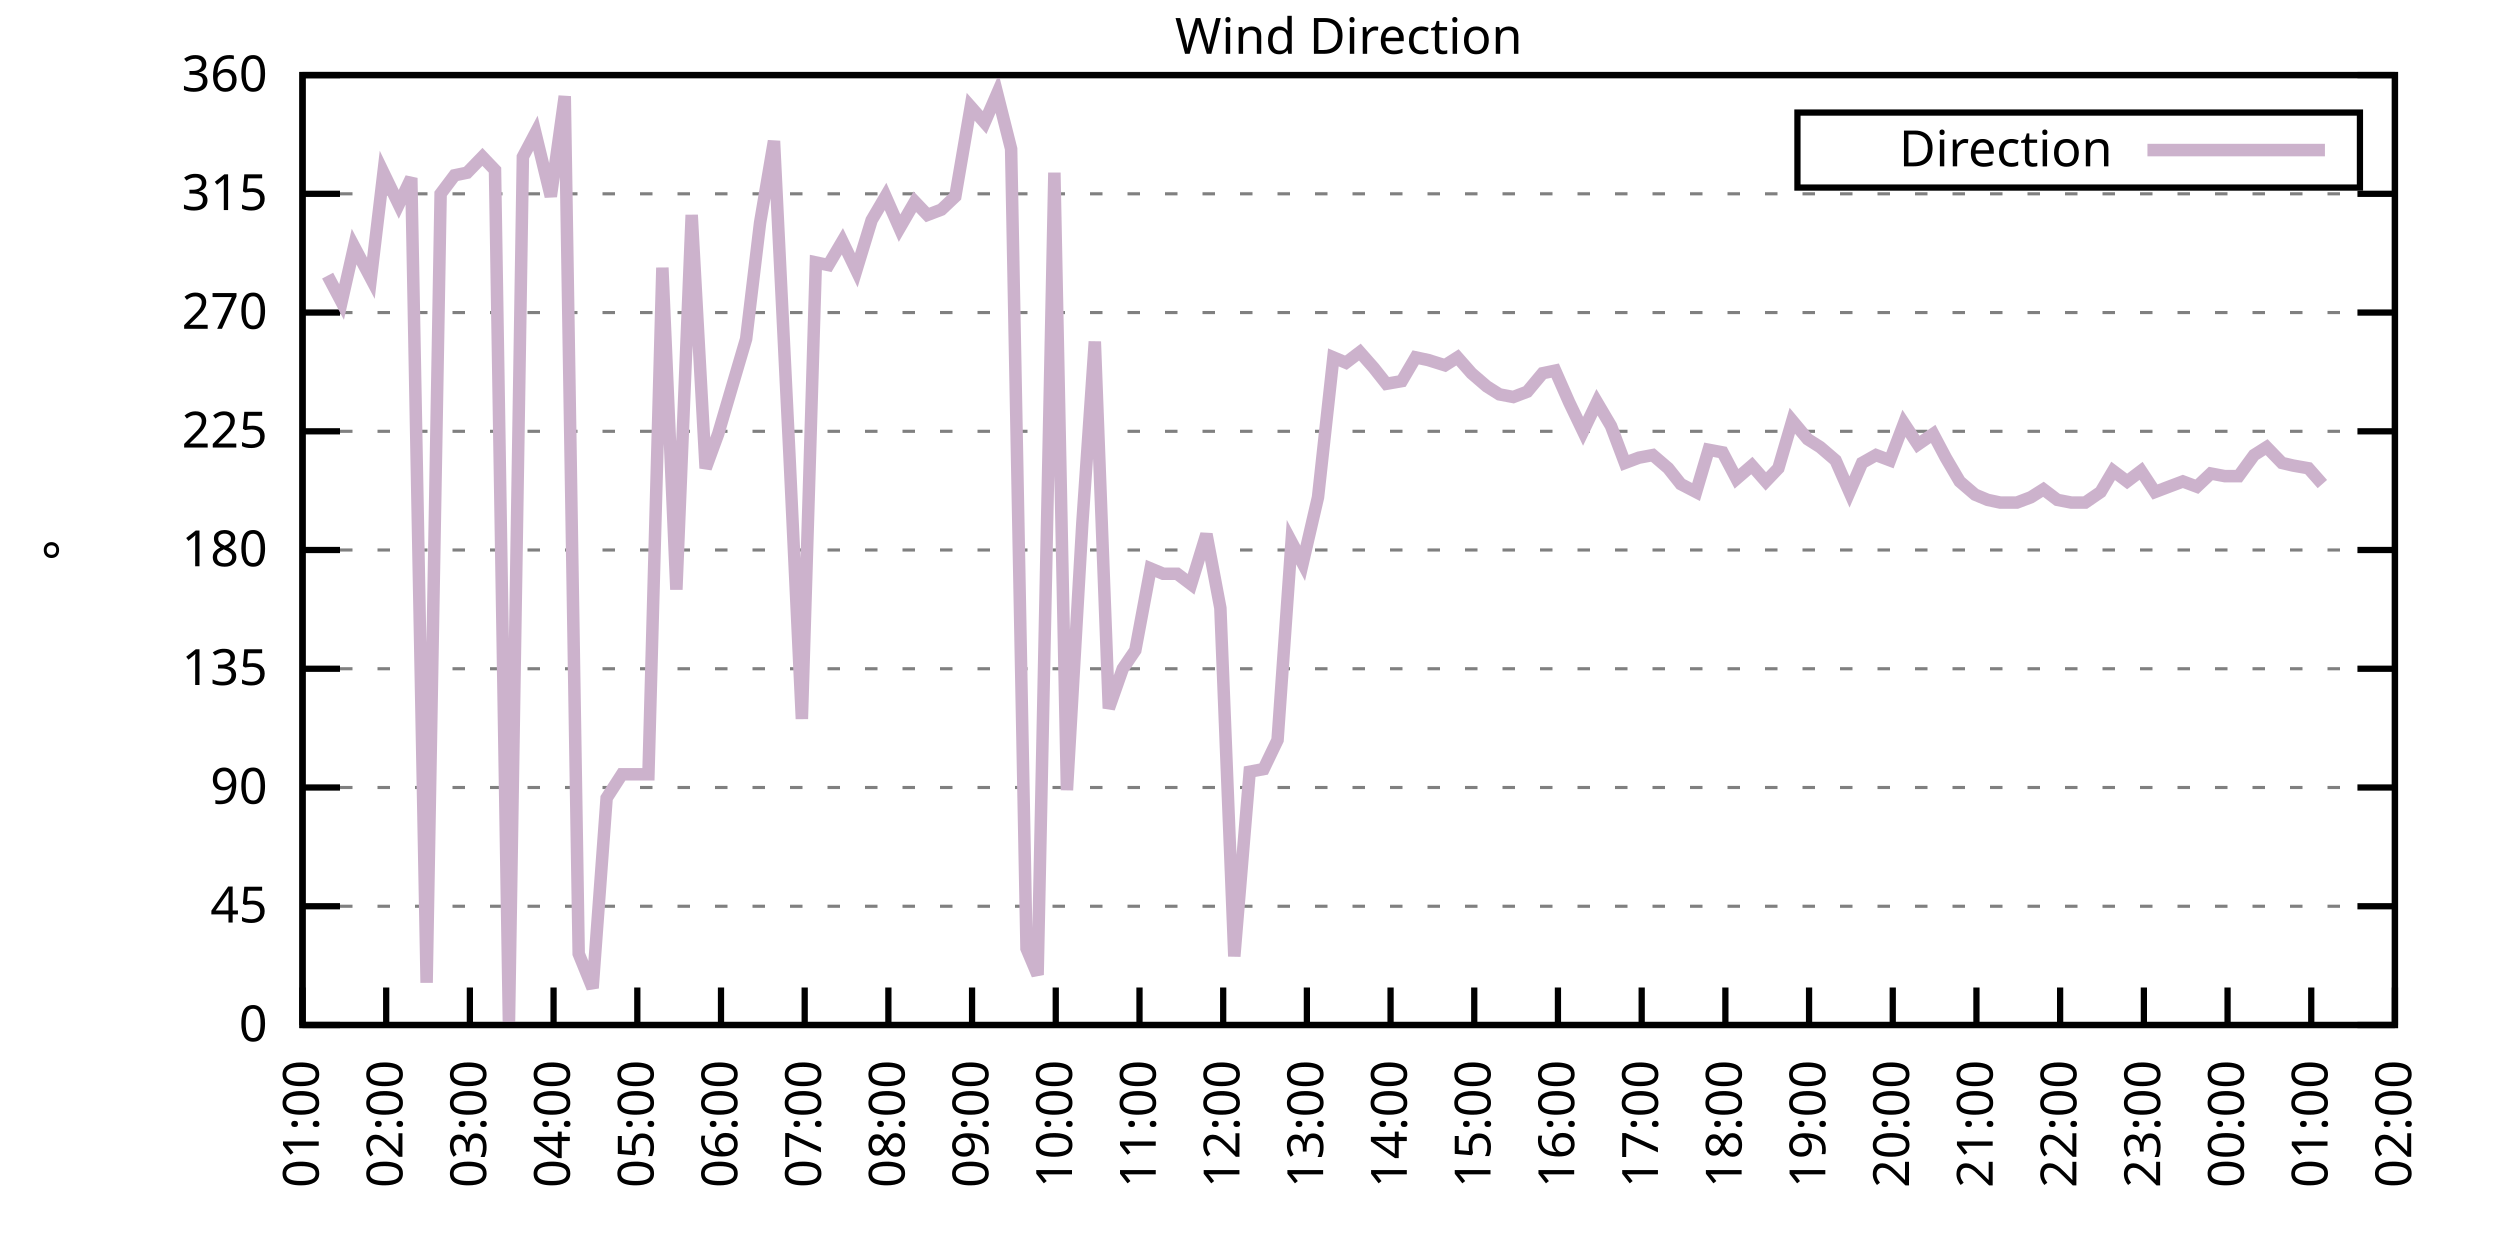
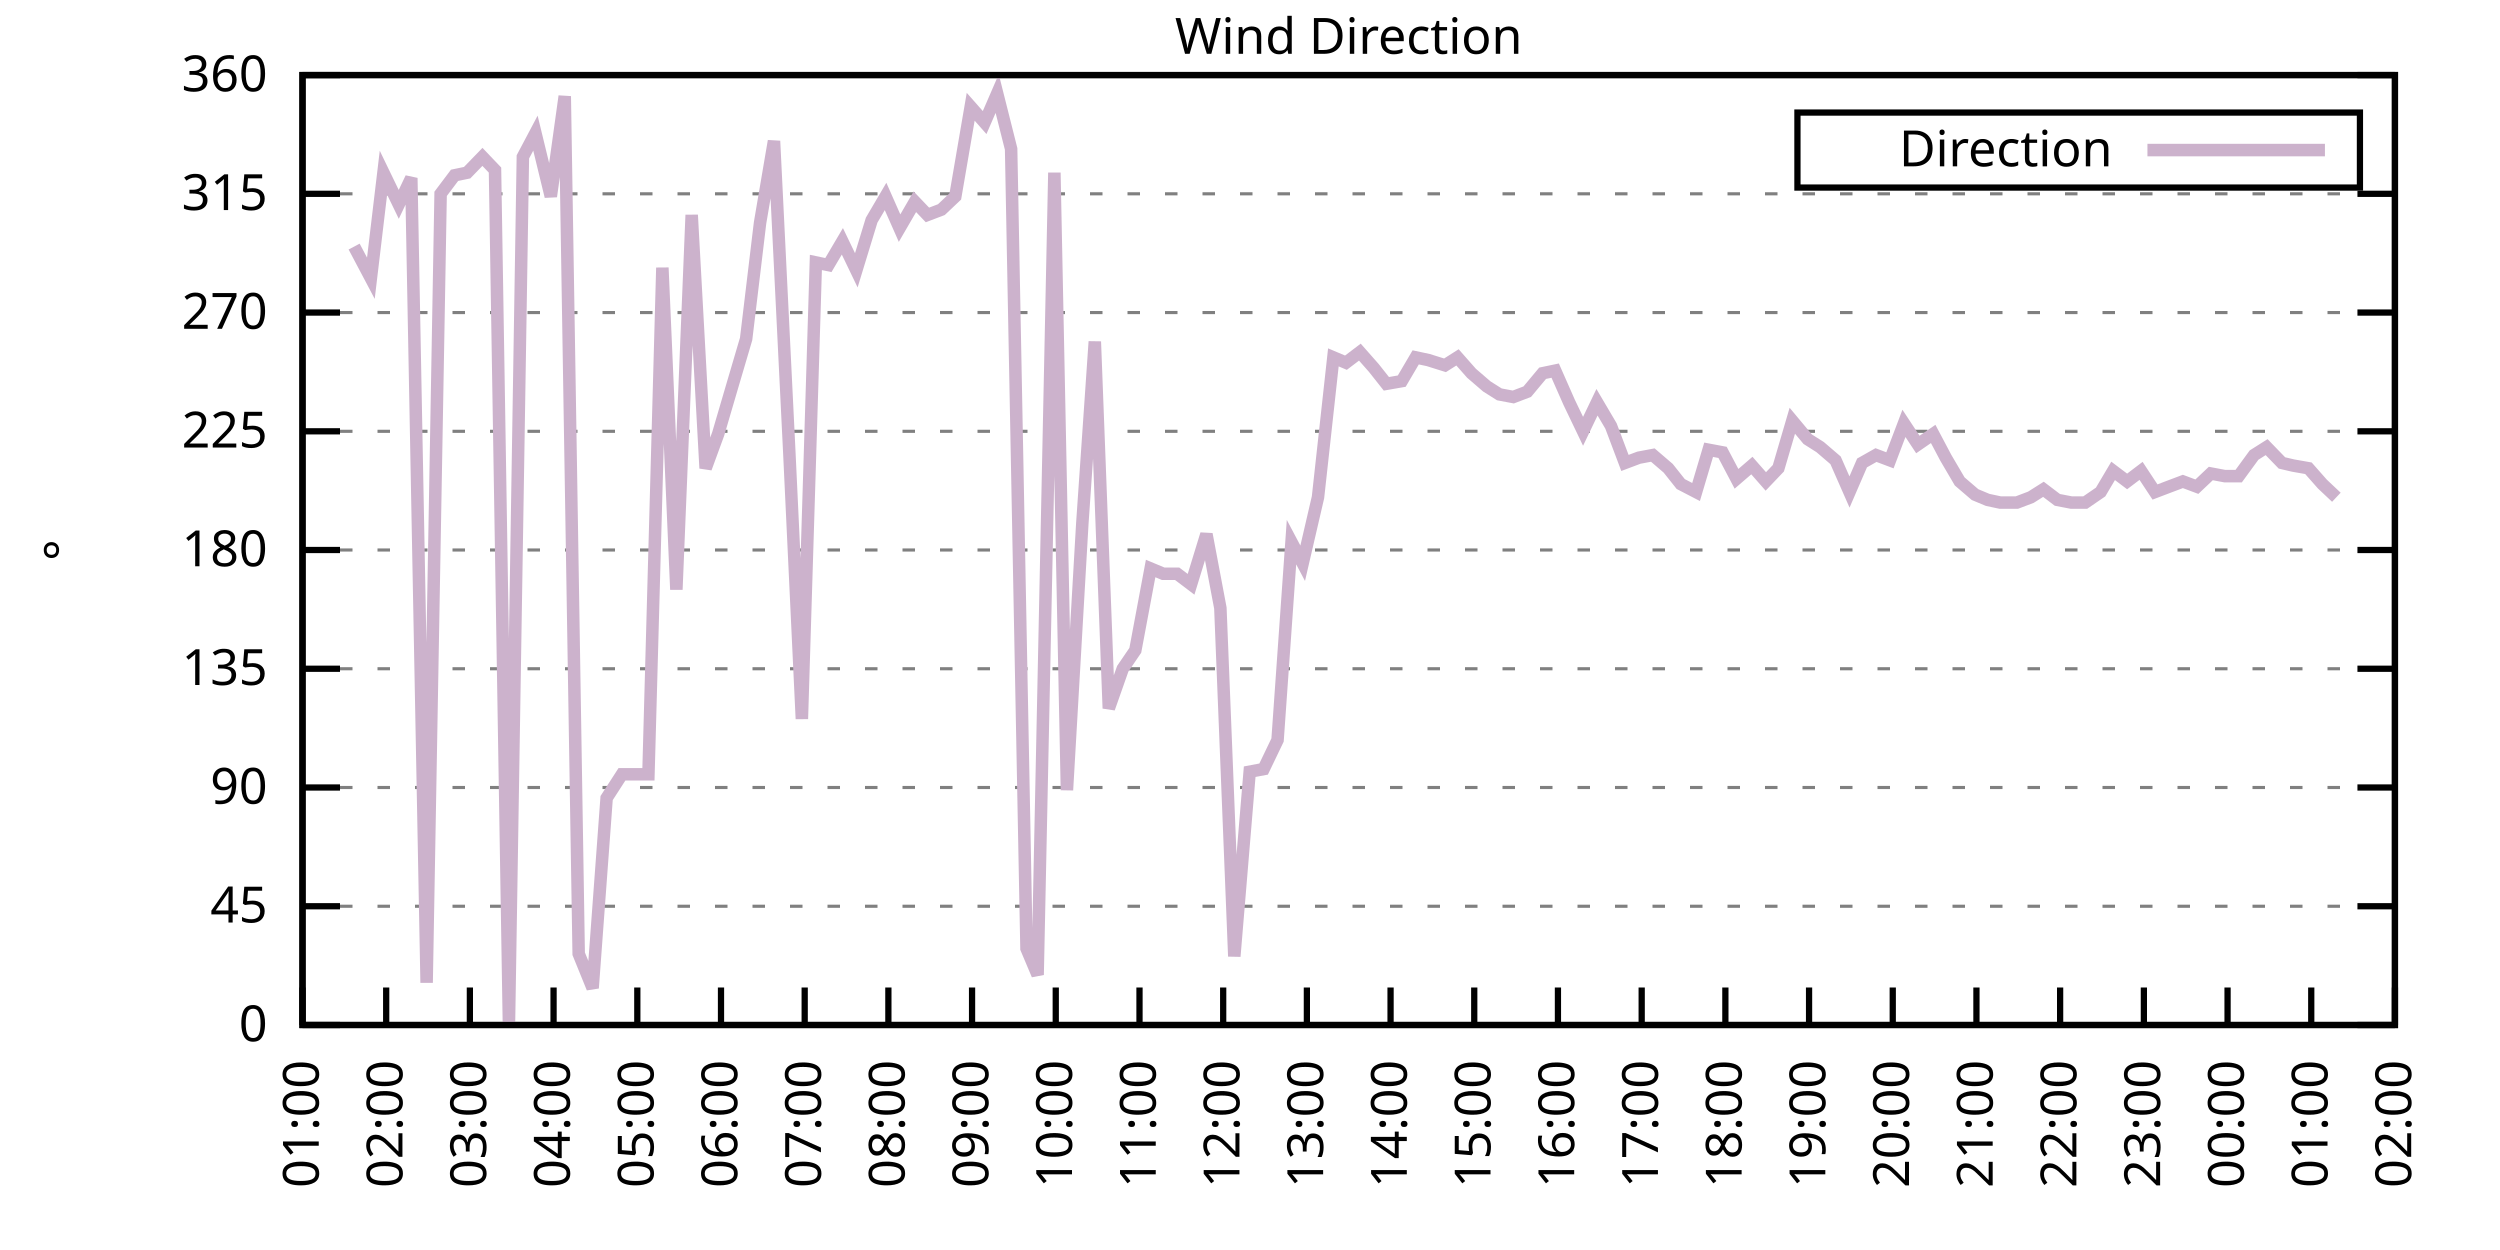
<svg xmlns="http://www.w3.org/2000/svg" xmlns:xlink="http://www.w3.org/1999/xlink" width="400" height="200" viewBox="0 0 400 200">
  <g id="gnuplot_canvas">
    <rect x="0" y="0" width="400" height="200" fill="none" />
    <defs>
      <circle id="gpDot" r="0.5" stroke-width="0.5" stroke="currentColor" />
      <path id="gpPt0" stroke-width="0.333" stroke="currentColor" d="M-1,0 h2 M0,-1 v2" />
      <path id="gpPt1" stroke-width="0.333" stroke="currentColor" d="M-1,-1 L1,1 M1,-1 L-1,1" />
      <path id="gpPt2" stroke-width="0.333" stroke="currentColor" d="M-1,0 L1,0 M0,-1 L0,1 M-1,-1 L1,1 M-1,1 L1,-1" />
      <rect id="gpPt3" stroke-width="0.333" stroke="currentColor" x="-1" y="-1" width="2" height="2" />
      <rect id="gpPt4" stroke-width="0.333" stroke="currentColor" fill="currentColor" x="-1" y="-1" width="2" height="2" />
      <circle id="gpPt5" stroke-width="0.333" stroke="currentColor" cx="0" cy="0" r="1" />
      <use xlink:href="#gpPt5" id="gpPt6" fill="currentColor" stroke="none" />
      <path id="gpPt7" stroke-width="0.333" stroke="currentColor" d="M0,-1.33 L-1.33,0.67 L1.33,0.67 z" />
      <use xlink:href="#gpPt7" id="gpPt8" fill="currentColor" stroke="none" />
      <use xlink:href="#gpPt7" id="gpPt9" stroke="currentColor" transform="rotate(180)" />
      <use xlink:href="#gpPt9" id="gpPt10" fill="currentColor" stroke="none" />
      <use xlink:href="#gpPt3" id="gpPt11" stroke="currentColor" transform="rotate(45)" />
      <use xlink:href="#gpPt11" id="gpPt12" fill="currentColor" stroke="none" />
      <path id="gpPt13" stroke-width="0.333" stroke="currentColor" d="M0,1.330 L1.265,0.411 L0.782,-1.067 L-0.782,-1.076 L-1.265,0.411 z" />
      <use xlink:href="#gpPt13" id="gpPt14" fill="currentColor" stroke="none" />
      <filter id="textbox" filterUnits="objectBoundingBox" x="0" y="0" height="1" width="1">
        <feFlood flood-color="white" flood-opacity="1" result="bgnd" />
        <feComposite in="SourceGraphic" in2="bgnd" operator="atop" />
      </filter>
      <filter id="greybox" filterUnits="objectBoundingBox" x="0" y="0" height="1" width="1">
        <feFlood flood-color="lightgrey" flood-opacity="1" result="grey" />
        <feComposite in="SourceGraphic" in2="grey" operator="atop" />
      </filter>
    </defs>
    <g fill="none" color="white" stroke="currentColor" stroke-width="1.00" stroke-linecap="butt" stroke-linejoin="miter">
</g>
    <g fill="none" color="black" stroke="currentColor" stroke-width="1.00" stroke-linecap="butt" stroke-linejoin="miter">
      <g stroke="none" shape-rendering="crispEdges">
        <polygon fill="rgb(255, 255, 255)" points="48.40,164.00 383.18,164.00 383.18,12.02 48.40,12.02 " />
      </g>
    </g>
    <g fill="none" color="black" stroke="currentColor" stroke-width="1.00" stroke-linecap="butt" stroke-linejoin="miter">
</g>
    <g fill="none" color="black" stroke="black" stroke-width="0.50" stroke-linecap="butt" stroke-linejoin="miter">
</g>
    <g fill="none" color="gray" stroke="currentColor" stroke-width="0.50" stroke-linecap="butt" stroke-linejoin="miter">
      <path stroke="gray" stroke-dasharray="2,4" class="gridline" d="M48.40,164.00 L383.19,164.00  " />
    </g>
    <g fill="none" color="gray" stroke="gray" stroke-width="1.00" stroke-linecap="butt" stroke-linejoin="miter">
</g>
    <g fill="none" color="black" stroke="currentColor" stroke-width="1.00" stroke-linecap="butt" stroke-linejoin="miter">
      <path stroke="black" d="M48.40,164.00 L54.40,164.00 M383.19,164.00 L377.19,164.00  " />
      <g transform="translate(42.80,166.60)" stroke="none" fill="black" font-family="Sans" font-size="8.00" text-anchor="end">
        <text>
          <tspan font-family="Sans"> 0</tspan>
        </text>
      </g>
    </g>
    <g fill="none" color="black" stroke="currentColor" stroke-width="1.00" stroke-linecap="butt" stroke-linejoin="miter">
</g>
    <g fill="none" color="black" stroke="black" stroke-width="0.50" stroke-linecap="butt" stroke-linejoin="miter">
</g>
    <g fill="none" color="gray" stroke="currentColor" stroke-width="0.50" stroke-linecap="butt" stroke-linejoin="miter">
      <path stroke="gray" stroke-dasharray="2,4" class="gridline" d="M48.40,145.00 L383.19,145.00  " />
    </g>
    <g fill="none" color="gray" stroke="gray" stroke-width="1.00" stroke-linecap="butt" stroke-linejoin="miter">
</g>
    <g fill="none" color="black" stroke="currentColor" stroke-width="1.00" stroke-linecap="butt" stroke-linejoin="miter">
      <path stroke="black" d="M48.40,145.00 L54.40,145.00 M383.19,145.00 L377.19,145.00  " />
      <g transform="translate(42.80,147.60)" stroke="none" fill="black" font-family="Sans" font-size="8.00" text-anchor="end">
        <text>
          <tspan font-family="Sans"> 45</tspan>
        </text>
      </g>
    </g>
    <g fill="none" color="black" stroke="currentColor" stroke-width="1.00" stroke-linecap="butt" stroke-linejoin="miter">
</g>
    <g fill="none" color="black" stroke="black" stroke-width="0.50" stroke-linecap="butt" stroke-linejoin="miter">
</g>
    <g fill="none" color="gray" stroke="currentColor" stroke-width="0.50" stroke-linecap="butt" stroke-linejoin="miter">
      <path stroke="gray" stroke-dasharray="2,4" class="gridline" d="M48.40,126.00 L383.19,126.00  " />
    </g>
    <g fill="none" color="gray" stroke="gray" stroke-width="1.00" stroke-linecap="butt" stroke-linejoin="miter">
</g>
    <g fill="none" color="black" stroke="currentColor" stroke-width="1.00" stroke-linecap="butt" stroke-linejoin="miter">
      <path stroke="black" d="M48.40,126.00 L54.40,126.00 M383.19,126.00 L377.19,126.00  " />
      <g transform="translate(42.80,128.60)" stroke="none" fill="black" font-family="Sans" font-size="8.00" text-anchor="end">
        <text>
          <tspan font-family="Sans"> 90</tspan>
        </text>
      </g>
    </g>
    <g fill="none" color="black" stroke="currentColor" stroke-width="1.00" stroke-linecap="butt" stroke-linejoin="miter">
</g>
    <g fill="none" color="black" stroke="black" stroke-width="0.50" stroke-linecap="butt" stroke-linejoin="miter">
</g>
    <g fill="none" color="gray" stroke="currentColor" stroke-width="0.50" stroke-linecap="butt" stroke-linejoin="miter">
      <path stroke="gray" stroke-dasharray="2,4" class="gridline" d="M48.40,107.00 L383.19,107.00  " />
    </g>
    <g fill="none" color="gray" stroke="gray" stroke-width="1.00" stroke-linecap="butt" stroke-linejoin="miter">
</g>
    <g fill="none" color="black" stroke="currentColor" stroke-width="1.00" stroke-linecap="butt" stroke-linejoin="miter">
      <path stroke="black" d="M48.40,107.00 L54.40,107.00 M383.19,107.00 L377.19,107.00  " />
      <g transform="translate(42.80,109.60)" stroke="none" fill="black" font-family="Sans" font-size="8.00" text-anchor="end">
        <text>
          <tspan font-family="Sans"> 135</tspan>
        </text>
      </g>
    </g>
    <g fill="none" color="black" stroke="currentColor" stroke-width="1.00" stroke-linecap="butt" stroke-linejoin="miter">
</g>
    <g fill="none" color="black" stroke="black" stroke-width="0.50" stroke-linecap="butt" stroke-linejoin="miter">
</g>
    <g fill="none" color="gray" stroke="currentColor" stroke-width="0.50" stroke-linecap="butt" stroke-linejoin="miter">
      <path stroke="gray" stroke-dasharray="2,4" class="gridline" d="M48.40,88.00 L383.19,88.00  " />
    </g>
    <g fill="none" color="gray" stroke="gray" stroke-width="1.00" stroke-linecap="butt" stroke-linejoin="miter">
</g>
    <g fill="none" color="black" stroke="currentColor" stroke-width="1.00" stroke-linecap="butt" stroke-linejoin="miter">
      <path stroke="black" d="M48.40,88.00 L54.40,88.00 M383.19,88.00 L377.19,88.00  " />
      <g transform="translate(42.80,90.60)" stroke="none" fill="black" font-family="Sans" font-size="8.00" text-anchor="end">
        <text>
          <tspan font-family="Sans"> 180</tspan>
        </text>
      </g>
    </g>
    <g fill="none" color="black" stroke="currentColor" stroke-width="1.00" stroke-linecap="butt" stroke-linejoin="miter">
</g>
    <g fill="none" color="black" stroke="black" stroke-width="0.50" stroke-linecap="butt" stroke-linejoin="miter">
</g>
    <g fill="none" color="gray" stroke="currentColor" stroke-width="0.50" stroke-linecap="butt" stroke-linejoin="miter">
      <path stroke="gray" stroke-dasharray="2,4" class="gridline" d="M48.40,69.01 L383.19,69.01  " />
    </g>
    <g fill="none" color="gray" stroke="gray" stroke-width="1.00" stroke-linecap="butt" stroke-linejoin="miter">
</g>
    <g fill="none" color="black" stroke="currentColor" stroke-width="1.00" stroke-linecap="butt" stroke-linejoin="miter">
      <path stroke="black" d="M48.40,69.01 L54.40,69.01 M383.19,69.01 L377.19,69.01  " />
      <g transform="translate(42.80,71.61)" stroke="none" fill="black" font-family="Sans" font-size="8.00" text-anchor="end">
        <text>
          <tspan font-family="Sans"> 225</tspan>
        </text>
      </g>
    </g>
    <g fill="none" color="black" stroke="currentColor" stroke-width="1.00" stroke-linecap="butt" stroke-linejoin="miter">
</g>
    <g fill="none" color="black" stroke="black" stroke-width="0.50" stroke-linecap="butt" stroke-linejoin="miter">
</g>
    <g fill="none" color="gray" stroke="currentColor" stroke-width="0.50" stroke-linecap="butt" stroke-linejoin="miter">
      <path stroke="gray" stroke-dasharray="2,4" class="gridline" d="M48.40,50.01 L383.19,50.01  " />
    </g>
    <g fill="none" color="gray" stroke="gray" stroke-width="1.00" stroke-linecap="butt" stroke-linejoin="miter">
</g>
    <g fill="none" color="black" stroke="currentColor" stroke-width="1.00" stroke-linecap="butt" stroke-linejoin="miter">
      <path stroke="black" d="M48.40,50.01 L54.40,50.01 M383.19,50.01 L377.19,50.01  " />
      <g transform="translate(42.80,52.61)" stroke="none" fill="black" font-family="Sans" font-size="8.00" text-anchor="end">
        <text>
          <tspan font-family="Sans"> 270</tspan>
        </text>
      </g>
    </g>
    <g fill="none" color="black" stroke="currentColor" stroke-width="1.00" stroke-linecap="butt" stroke-linejoin="miter">
</g>
    <g fill="none" color="black" stroke="black" stroke-width="0.50" stroke-linecap="butt" stroke-linejoin="miter">
</g>
    <g fill="none" color="gray" stroke="currentColor" stroke-width="0.50" stroke-linecap="butt" stroke-linejoin="miter">
      <path stroke="gray" stroke-dasharray="2,4" class="gridline" d="M48.40,31.01 L383.19,31.01  " />
    </g>
    <g fill="none" color="gray" stroke="gray" stroke-width="1.00" stroke-linecap="butt" stroke-linejoin="miter">
</g>
    <g fill="none" color="black" stroke="currentColor" stroke-width="1.00" stroke-linecap="butt" stroke-linejoin="miter">
      <path stroke="black" d="M48.40,31.01 L54.40,31.01 M383.19,31.01 L377.19,31.01  " />
      <g transform="translate(42.80,33.61)" stroke="none" fill="black" font-family="Sans" font-size="8.00" text-anchor="end">
        <text>
          <tspan font-family="Sans"> 315</tspan>
        </text>
      </g>
    </g>
    <g fill="none" color="black" stroke="currentColor" stroke-width="1.00" stroke-linecap="butt" stroke-linejoin="miter">
</g>
    <g fill="none" color="black" stroke="black" stroke-width="0.50" stroke-linecap="butt" stroke-linejoin="miter">
</g>
    <g fill="none" color="gray" stroke="currentColor" stroke-width="0.50" stroke-linecap="butt" stroke-linejoin="miter">
      <path stroke="gray" stroke-dasharray="2,4" class="gridline" d="M48.40,12.01 L383.19,12.01  " />
    </g>
    <g fill="none" color="gray" stroke="gray" stroke-width="1.00" stroke-linecap="butt" stroke-linejoin="miter">
</g>
    <g fill="none" color="black" stroke="currentColor" stroke-width="1.00" stroke-linecap="butt" stroke-linejoin="miter">
      <path stroke="black" d="M48.40,12.01 L54.40,12.01 M383.19,12.01 L377.19,12.01  " />
      <g transform="translate(42.80,14.61)" stroke="none" fill="black" font-family="Sans" font-size="8.00" text-anchor="end">
        <text>
          <tspan font-family="Sans"> 360</tspan>
        </text>
      </g>
    </g>
    <g fill="none" color="black" stroke="currentColor" stroke-width="1.00" stroke-linecap="butt" stroke-linejoin="miter">
      <path stroke="black" d="M48.40,164.00 L48.40,158.00  " />
      <g transform="translate(51.00,169.60) rotate(270.00)" stroke="none" fill="black" font-family="Sans" font-size="8.00" text-anchor="end">
        <text>
          <tspan font-family="Sans">01:00</tspan>
        </text>
      </g>
    </g>
    <g fill="none" color="black" stroke="currentColor" stroke-width="1.00" stroke-linecap="butt" stroke-linejoin="miter">
      <path stroke="black" d="M61.79,164.00 L61.79,158.00  " />
      <g transform="translate(64.39,169.60) rotate(270.00)" stroke="none" fill="black" font-family="Sans" font-size="8.00" text-anchor="end">
        <text>
          <tspan font-family="Sans">02:00</tspan>
        </text>
      </g>
    </g>
    <g fill="none" color="black" stroke="currentColor" stroke-width="1.00" stroke-linecap="butt" stroke-linejoin="miter">
      <path stroke="black" d="M75.18,164.00 L75.18,158.00  " />
      <g transform="translate(77.78,169.60) rotate(270.00)" stroke="none" fill="black" font-family="Sans" font-size="8.00" text-anchor="end">
        <text>
          <tspan font-family="Sans">03:00</tspan>
        </text>
      </g>
    </g>
    <g fill="none" color="black" stroke="currentColor" stroke-width="1.00" stroke-linecap="butt" stroke-linejoin="miter">
      <path stroke="black" d="M88.57,164.00 L88.57,158.00  " />
      <g transform="translate(91.17,169.60) rotate(270.00)" stroke="none" fill="black" font-family="Sans" font-size="8.00" text-anchor="end">
        <text>
          <tspan font-family="Sans">04:00</tspan>
        </text>
      </g>
    </g>
    <g fill="none" color="black" stroke="currentColor" stroke-width="1.00" stroke-linecap="butt" stroke-linejoin="miter">
      <path stroke="black" d="M101.97,164.00 L101.97,158.00  " />
      <g transform="translate(104.57,169.60) rotate(270.00)" stroke="none" fill="black" font-family="Sans" font-size="8.00" text-anchor="end">
        <text>
          <tspan font-family="Sans">05:00</tspan>
        </text>
      </g>
    </g>
    <g fill="none" color="black" stroke="currentColor" stroke-width="1.00" stroke-linecap="butt" stroke-linejoin="miter">
      <path stroke="black" d="M115.36,164.00 L115.36,158.00  " />
      <g transform="translate(117.96,169.60) rotate(270.00)" stroke="none" fill="black" font-family="Sans" font-size="8.00" text-anchor="end">
        <text>
          <tspan font-family="Sans">06:00</tspan>
        </text>
      </g>
    </g>
    <g fill="none" color="black" stroke="currentColor" stroke-width="1.00" stroke-linecap="butt" stroke-linejoin="miter">
      <path stroke="black" d="M128.75,164.00 L128.75,158.00  " />
      <g transform="translate(131.35,169.60) rotate(270.00)" stroke="none" fill="black" font-family="Sans" font-size="8.00" text-anchor="end">
        <text>
          <tspan font-family="Sans">07:00</tspan>
        </text>
      </g>
    </g>
    <g fill="none" color="black" stroke="currentColor" stroke-width="1.00" stroke-linecap="butt" stroke-linejoin="miter">
      <path stroke="black" d="M142.14,164.00 L142.14,158.00  " />
      <g transform="translate(144.74,169.60) rotate(270.00)" stroke="none" fill="black" font-family="Sans" font-size="8.00" text-anchor="end">
        <text>
          <tspan font-family="Sans">08:00</tspan>
        </text>
      </g>
    </g>
    <g fill="none" color="black" stroke="currentColor" stroke-width="1.00" stroke-linecap="butt" stroke-linejoin="miter">
      <path stroke="black" d="M155.53,164.00 L155.53,158.00  " />
      <g transform="translate(158.13,169.60) rotate(270.00)" stroke="none" fill="black" font-family="Sans" font-size="8.00" text-anchor="end">
        <text>
          <tspan font-family="Sans">09:00</tspan>
        </text>
      </g>
    </g>
    <g fill="none" color="black" stroke="currentColor" stroke-width="1.00" stroke-linecap="butt" stroke-linejoin="miter">
      <path stroke="black" d="M168.92,164.00 L168.92,158.00  " />
      <g transform="translate(171.52,169.60) rotate(270.00)" stroke="none" fill="black" font-family="Sans" font-size="8.00" text-anchor="end">
        <text>
          <tspan font-family="Sans">10:00</tspan>
        </text>
      </g>
    </g>
    <g fill="none" color="black" stroke="currentColor" stroke-width="1.00" stroke-linecap="butt" stroke-linejoin="miter">
      <path stroke="black" d="M182.32,164.00 L182.32,158.00  " />
      <g transform="translate(184.92,169.60) rotate(270.00)" stroke="none" fill="black" font-family="Sans" font-size="8.00" text-anchor="end">
        <text>
          <tspan font-family="Sans">11:00</tspan>
        </text>
      </g>
    </g>
    <g fill="none" color="black" stroke="currentColor" stroke-width="1.00" stroke-linecap="butt" stroke-linejoin="miter">
      <path stroke="black" d="M195.71,164.00 L195.71,158.00  " />
      <g transform="translate(198.31,169.60) rotate(270.00)" stroke="none" fill="black" font-family="Sans" font-size="8.00" text-anchor="end">
        <text>
          <tspan font-family="Sans">12:00</tspan>
        </text>
      </g>
    </g>
    <g fill="none" color="black" stroke="currentColor" stroke-width="1.00" stroke-linecap="butt" stroke-linejoin="miter">
      <path stroke="black" d="M209.10,164.00 L209.10,158.00  " />
      <g transform="translate(211.70,169.60) rotate(270.00)" stroke="none" fill="black" font-family="Sans" font-size="8.00" text-anchor="end">
        <text>
          <tspan font-family="Sans">13:00</tspan>
        </text>
      </g>
    </g>
    <g fill="none" color="black" stroke="currentColor" stroke-width="1.00" stroke-linecap="butt" stroke-linejoin="miter">
      <path stroke="black" d="M222.49,164.00 L222.49,158.00  " />
      <g transform="translate(225.09,169.60) rotate(270.00)" stroke="none" fill="black" font-family="Sans" font-size="8.00" text-anchor="end">
        <text>
          <tspan font-family="Sans">14:00</tspan>
        </text>
      </g>
    </g>
    <g fill="none" color="black" stroke="currentColor" stroke-width="1.00" stroke-linecap="butt" stroke-linejoin="miter">
      <path stroke="black" d="M235.88,164.00 L235.88,158.00  " />
      <g transform="translate(238.48,169.60) rotate(270.00)" stroke="none" fill="black" font-family="Sans" font-size="8.00" text-anchor="end">
        <text>
          <tspan font-family="Sans">15:00</tspan>
        </text>
      </g>
    </g>
    <g fill="none" color="black" stroke="currentColor" stroke-width="1.00" stroke-linecap="butt" stroke-linejoin="miter">
      <path stroke="black" d="M249.27,164.00 L249.27,158.00  " />
      <g transform="translate(251.87,169.60) rotate(270.00)" stroke="none" fill="black" font-family="Sans" font-size="8.00" text-anchor="end">
        <text>
          <tspan font-family="Sans">16:00</tspan>
        </text>
      </g>
    </g>
    <g fill="none" color="black" stroke="currentColor" stroke-width="1.00" stroke-linecap="butt" stroke-linejoin="miter">
      <path stroke="black" d="M262.67,164.00 L262.67,158.00  " />
      <g transform="translate(265.27,169.60) rotate(270.00)" stroke="none" fill="black" font-family="Sans" font-size="8.00" text-anchor="end">
        <text>
          <tspan font-family="Sans">17:00</tspan>
        </text>
      </g>
    </g>
    <g fill="none" color="black" stroke="currentColor" stroke-width="1.00" stroke-linecap="butt" stroke-linejoin="miter">
      <path stroke="black" d="M276.06,164.00 L276.06,158.00  " />
      <g transform="translate(278.66,169.60) rotate(270.00)" stroke="none" fill="black" font-family="Sans" font-size="8.00" text-anchor="end">
        <text>
          <tspan font-family="Sans">18:00</tspan>
        </text>
      </g>
    </g>
    <g fill="none" color="black" stroke="currentColor" stroke-width="1.00" stroke-linecap="butt" stroke-linejoin="miter">
      <path stroke="black" d="M289.45,164.00 L289.45,158.00  " />
      <g transform="translate(292.05,169.60) rotate(270.00)" stroke="none" fill="black" font-family="Sans" font-size="8.00" text-anchor="end">
        <text>
          <tspan font-family="Sans">19:00</tspan>
        </text>
      </g>
    </g>
    <g fill="none" color="black" stroke="currentColor" stroke-width="1.00" stroke-linecap="butt" stroke-linejoin="miter">
      <path stroke="black" d="M302.84,164.00 L302.84,158.00  " />
      <g transform="translate(305.44,169.60) rotate(270.00)" stroke="none" fill="black" font-family="Sans" font-size="8.00" text-anchor="end">
        <text>
          <tspan font-family="Sans">20:00</tspan>
        </text>
      </g>
    </g>
    <g fill="none" color="black" stroke="currentColor" stroke-width="1.00" stroke-linecap="butt" stroke-linejoin="miter">
      <path stroke="black" d="M316.23,164.00 L316.23,158.00  " />
      <g transform="translate(318.83,169.60) rotate(270.00)" stroke="none" fill="black" font-family="Sans" font-size="8.00" text-anchor="end">
        <text>
          <tspan font-family="Sans">21:00</tspan>
        </text>
      </g>
    </g>
    <g fill="none" color="black" stroke="currentColor" stroke-width="1.00" stroke-linecap="butt" stroke-linejoin="miter">
      <path stroke="black" d="M329.62,164.00 L329.62,158.00  " />
      <g transform="translate(332.22,169.60) rotate(270.00)" stroke="none" fill="black" font-family="Sans" font-size="8.00" text-anchor="end">
        <text>
          <tspan font-family="Sans">22:00</tspan>
        </text>
      </g>
    </g>
    <g fill="none" color="black" stroke="currentColor" stroke-width="1.00" stroke-linecap="butt" stroke-linejoin="miter">
      <path stroke="black" d="M343.02,164.00 L343.02,158.00  " />
      <g transform="translate(345.62,169.60) rotate(270.00)" stroke="none" fill="black" font-family="Sans" font-size="8.00" text-anchor="end">
        <text>
          <tspan font-family="Sans">23:00</tspan>
        </text>
      </g>
    </g>
    <g fill="none" color="black" stroke="currentColor" stroke-width="1.00" stroke-linecap="butt" stroke-linejoin="miter">
      <path stroke="black" d="M356.41,164.00 L356.41,158.00  " />
      <g transform="translate(359.01,169.60) rotate(270.00)" stroke="none" fill="black" font-family="Sans" font-size="8.00" text-anchor="end">
        <text>
          <tspan font-family="Sans">00:00</tspan>
        </text>
      </g>
    </g>
    <g fill="none" color="black" stroke="currentColor" stroke-width="1.00" stroke-linecap="butt" stroke-linejoin="miter">
      <path stroke="black" d="M369.80,164.00 L369.80,158.00  " />
      <g transform="translate(372.40,169.60) rotate(270.00)" stroke="none" fill="black" font-family="Sans" font-size="8.00" text-anchor="end">
        <text>
          <tspan font-family="Sans">01:00</tspan>
        </text>
      </g>
    </g>
    <g fill="none" color="black" stroke="currentColor" stroke-width="1.00" stroke-linecap="butt" stroke-linejoin="miter">
      <path stroke="black" d="M383.19,164.00 L383.19,158.00  " />
      <g transform="translate(385.79,169.60) rotate(270.00)" stroke="none" fill="black" font-family="Sans" font-size="8.00" text-anchor="end">
        <text>
          <tspan font-family="Sans">02:00</tspan>
        </text>
      </g>
    </g>
    <g fill="none" color="black" stroke="currentColor" stroke-width="1.00" stroke-linecap="butt" stroke-linejoin="miter">
</g>
    <g fill="none" color="black" stroke="currentColor" stroke-width="1.00" stroke-linecap="butt" stroke-linejoin="miter">
      <path stroke="black" d="M48.40,12.01 L48.40,164.00 L383.19,164.00 L383.19,12.01 L48.40,12.01 Z  " />
    </g>
    <g fill="none" color="black" stroke="currentColor" stroke-width="1.00" stroke-linecap="butt" stroke-linejoin="miter">
</g>
    <g fill="none" color="black" stroke="currentColor" stroke-width="1.00" stroke-linecap="butt" stroke-linejoin="miter">
      <path stroke="black" d="M287.59,30.01 L287.59,18.01 L377.59,18.01 L377.59,30.01 L287.59,30.01 Z  " />
    </g>
    <g id="Wind_direction_plot_1">
      <g fill="none" color="white" stroke="black" stroke-width="2.00" stroke-linecap="butt" stroke-linejoin="miter">
</g>
      <g fill="none" color="black" stroke="currentColor" stroke-width="2.00" stroke-linecap="butt" stroke-linejoin="miter">
        <g transform="translate(337.99,26.61)" stroke="none" fill="black" font-family="Sans" font-size="8.00" text-anchor="end">
          <text>
            <tspan font-family="Sans">Direction</tspan>
          </text>
        </g>
      </g>
      <g fill="none" color="black" stroke="currentColor" stroke-width="2.00" stroke-linecap="butt" stroke-linejoin="miter">
-         <path stroke="rgb(204, 178, 204)" d="M343.59,24.01 L371.99,24.01 M52.42,44.10 L54.65,48.32 L56.66,39.45 L59.34,44.52 L61.35,27.63 L63.80,32.70   L65.81,28.48 L68.26,157.24 L70.50,31.01 L72.73,28.05 L74.74,27.63 L77.19,25.10 L79.20,27.21 L81.43,164.00   L83.66,25.10 L85.67,21.30 L88.13,31.43 L90.36,15.39 L92.59,152.60 L94.82,158.09 L97.06,127.69 L99.51,123.89   L101.30,123.89 L103.75,123.89 L105.98,42.83 L108.22,94.34 L110.67,34.39 L112.90,74.92 L114.91,69.43 L117.14,61.83   L119.38,54.23 L121.61,35.65 L123.84,22.56 L126.29,72.38 L128.30,115.03 L130.54,41.99 L132.54,42.41 L134.78,38.61   L137.01,43.25 L139.46,35.23 L141.69,31.43 L143.93,36.50 L146.38,32.28 L148.39,34.39 L150.62,33.54 L152.85,31.43   L155.31,17.08 L157.54,19.61 L159.55,14.97 L161.78,23.83 L164.24,151.76 L166.02,155.98 L168.70,27.63 L170.71,126.42   L173.17,83.78 L175.17,54.65 L177.41,113.34 L179.64,107.00 L181.65,104.05 L184.10,90.96 L186.11,91.80 L188.34,91.80   L190.57,93.49 L193.03,85.47 L195.26,97.29 L197.49,153.02 L199.95,123.47 L202.18,123.05 L204.41,118.40 L206.64,86.74   L208.43,90.12 L210.88,79.56 L213.34,57.18 L215.35,58.03 L217.58,56.34 L219.81,58.87 L221.82,61.41 L224.28,60.98   L226.51,57.18 L228.52,57.61 L231.20,58.45 L233.20,57.18 L235.44,59.72 L237.89,61.83 L239.90,63.10 L242.13,63.52   L244.36,62.67 L246.82,59.72 L248.83,59.30 L251.06,64.36 L253.29,69.01 L255.52,64.36 L257.76,68.16 L259.99,74.07   L262.22,73.23 L264.45,72.81 L266.91,74.92 L268.92,77.45 L271.37,78.72 L273.38,71.96 L275.61,72.38 L277.84,76.61   L280.30,74.49 L282.53,77.03 L284.54,74.92 L286.77,67.32 L289.23,70.27 L291.23,71.54 L293.69,73.65 L295.92,78.72   L297.93,74.07 L300.16,72.81 L302.39,73.65 L304.63,67.74 L306.86,71.12 L309.31,69.43 L311.32,73.23 L313.55,77.03   L316.01,79.14 L318.02,79.98 L320.03,80.41 L322.70,80.41 L324.94,79.56 L326.95,78.29 L329.18,79.98 L331.41,80.41   L333.64,80.41 L336.10,78.72 L338.10,75.34 L340.34,77.03 L342.57,75.34 L344.80,78.72 L347.03,77.87 L349.26,77.03   L351.50,77.87 L353.73,75.76 L355.96,76.18 L358.19,76.18 L360.65,72.81 L362.66,71.54 L365.11,74.07 L366.90,74.49   L369.35,74.92 L371.58,77.45  " />
+         <path stroke="rgb(204, 178, 204)" d="M343.59,24.01 L371.99,24.01 M56.66,39.45 L59.34,44.52 L61.35,27.63 L63.80,32.70 L65.81,28.48 L68.26,157.24   L70.50,31.01 L72.73,28.05 L74.74,27.63 L77.19,25.10 L79.20,27.21 L81.43,164.00 L83.66,25.10 L85.67,21.30   L88.13,31.43 L90.36,15.39 L92.59,152.60 L94.82,158.09 L97.06,127.69 L99.51,123.89 L101.30,123.89 L103.75,123.89   L105.98,42.83 L108.22,94.34 L110.67,34.39 L112.90,74.92 L114.91,69.43 L117.14,61.83 L119.38,54.23 L121.61,35.65   L123.84,22.56 L126.29,72.38 L128.30,115.03 L130.54,41.99 L132.54,42.41 L134.78,38.61 L137.01,43.25 L139.46,35.23   L141.69,31.43 L143.93,36.50 L146.38,32.28 L148.39,34.39 L150.62,33.54 L152.85,31.43 L155.31,17.08 L157.54,19.61   L159.55,14.97 L161.78,23.83 L164.24,151.76 L166.02,155.98 L168.70,27.63 L170.71,126.42 L173.17,83.78 L175.17,54.65   L177.41,113.34 L179.64,107.00 L181.65,104.05 L184.10,90.96 L186.11,91.80 L188.34,91.80 L190.57,93.49 L193.03,85.47   L195.26,97.29 L197.49,153.02 L199.95,123.47 L202.18,123.05 L204.41,118.40 L206.64,86.74 L208.43,90.12 L210.88,79.56   L213.34,57.18 L215.35,58.03 L217.58,56.34 L219.81,58.87 L221.82,61.41 L224.28,60.98 L226.51,57.18 L228.52,57.61   L231.20,58.45 L233.20,57.18 L235.44,59.72 L237.89,61.83 L239.90,63.10 L242.13,63.52 L244.36,62.67 L246.82,59.72   L248.83,59.30 L251.06,64.36 L253.29,69.01 L255.52,64.36 L257.76,68.16 L259.99,74.07 L262.22,73.23 L264.45,72.81   L266.91,74.92 L268.92,77.45 L271.37,78.72 L273.38,71.96 L275.61,72.38 L277.84,76.61 L280.30,74.49 L282.53,77.03   L284.54,74.92 L286.77,67.32 L289.23,70.27 L291.23,71.54 L293.69,73.65 L295.92,78.72 L297.93,74.07 L300.16,72.81   L302.39,73.65 L304.63,67.74 L306.86,71.12 L309.31,69.43 L311.32,73.23 L313.55,77.03 L316.01,79.14 L318.02,79.98   L320.03,80.41 L322.70,80.41 L324.94,79.56 L326.95,78.29 L329.18,79.98 L331.41,80.41 L333.64,80.41 L336.10,78.72   L338.10,75.34 L340.34,77.03 L342.57,75.34 L344.80,78.72 L347.03,77.87 L349.26,77.03 L351.50,77.87 L353.73,75.76   L355.96,76.18 L358.19,76.18 L360.65,72.81 L362.66,71.54 L365.11,74.07 L366.90,74.49 L369.35,74.92 L371.58,77.45   L373.82,79.56  " />
      </g>
    </g>
    <g fill="none" color="black" stroke="currentColor" stroke-width="2.00" stroke-linecap="butt" stroke-linejoin="miter">
</g>
    <g fill="none" color="black" stroke="black" stroke-width="1.00" stroke-linecap="butt" stroke-linejoin="miter">
</g>
    <g fill="none" color="black" stroke="currentColor" stroke-width="1.00" stroke-linecap="butt" stroke-linejoin="miter">
      <path stroke="black" d="M48.40,12.01 L48.40,164.00 L383.19,164.00 L383.19,12.01 L48.40,12.01 Z  " />
      <g transform="translate(12.80,88.01) rotate(270.00)" stroke="none" fill="black" font-family="Sans" font-size="8.00" text-anchor="middle">
        <text>
          <tspan font-family="Sans">°</tspan>
        </text>
      </g>
    </g>
    <g fill="none" color="black" stroke="currentColor" stroke-width="1.00" stroke-linecap="butt" stroke-linejoin="miter">
</g>
    <g fill="none" color="black" stroke="currentColor" stroke-width="1.00" stroke-linecap="butt" stroke-linejoin="miter">
      <g transform="translate(215.79,8.61)" stroke="none" fill="black" font-family="Sans" font-size="8.00" text-anchor="middle">
        <text>
          <tspan font-family="Sans">Wind Direction</tspan>
        </text>
      </g>
    </g>
    <g fill="none" color="black" stroke="currentColor" stroke-width="1.00" stroke-linecap="butt" stroke-linejoin="miter">
</g>
  </g>
</svg>
